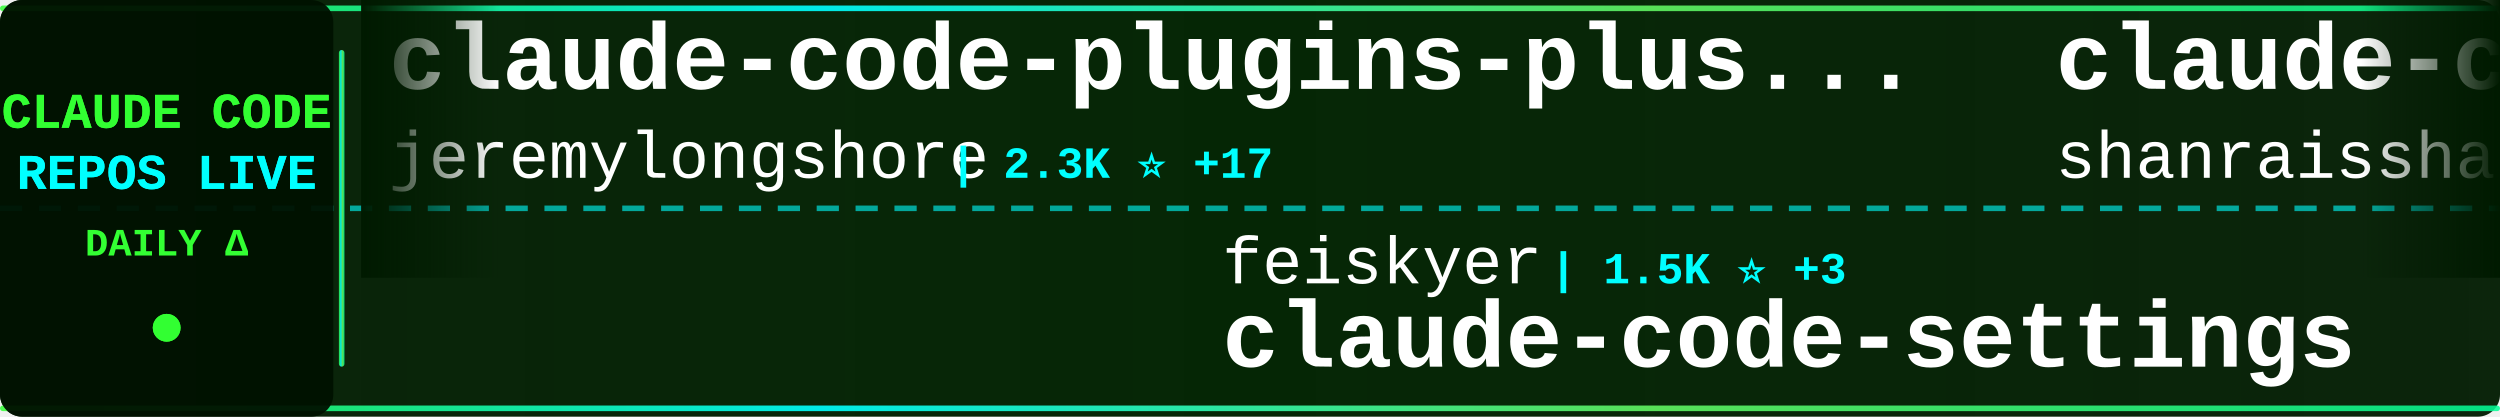
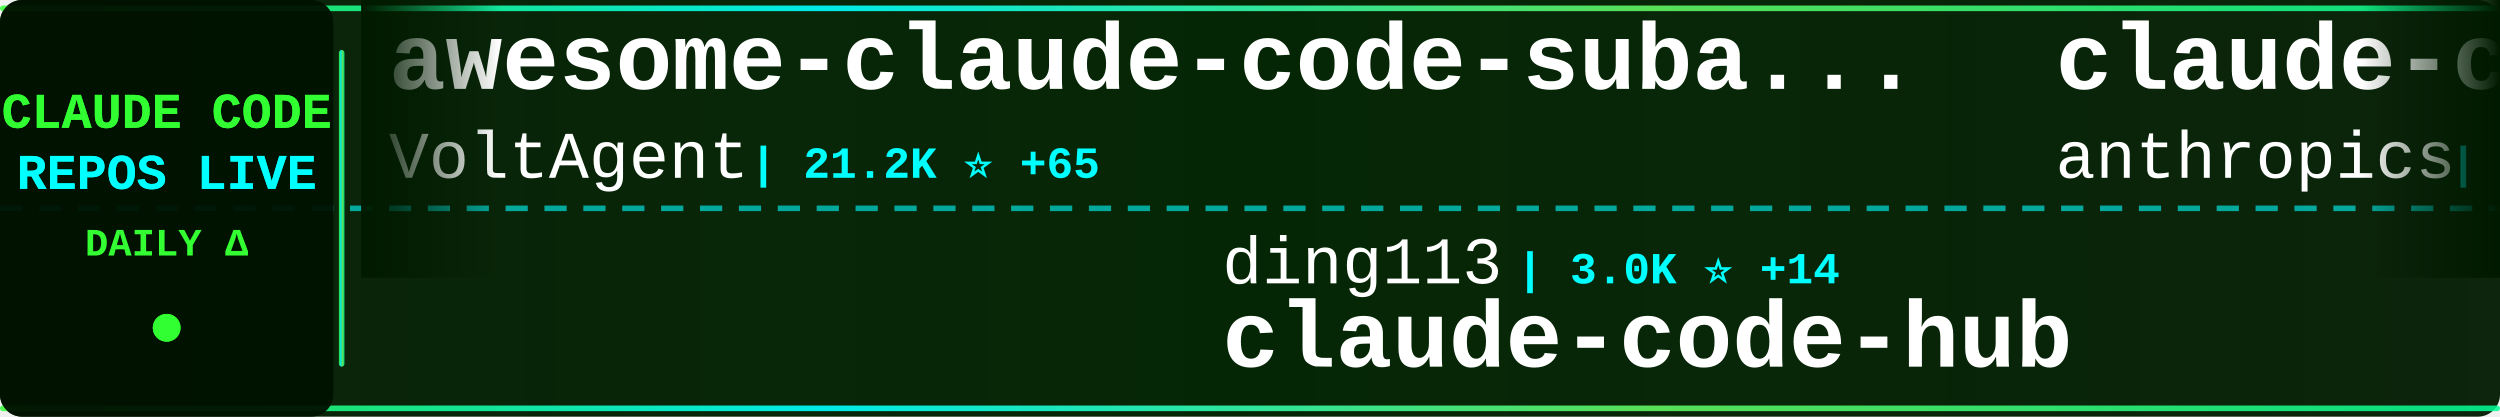
<svg xmlns="http://www.w3.org/2000/svg" width="900" height="150">
  <defs>
    <linearGradient id="tickerBg" x1="0%" y1="0%" x2="100%" y2="0%">
      <stop offset="0%" style="stop-color:#001a00;stop-opacity:0.95" />
      <stop offset="50%" style="stop-color:#002200;stop-opacity:0.98" />
      <stop offset="100%" style="stop-color:#001a00;stop-opacity:0.95" />
    </linearGradient>
    <linearGradient id="borderGrad" x1="0%" y1="0%" x2="100%" y2="0%">
      <stop offset="0%" style="stop-color:#33ff33;stop-opacity:0.85">
        <animate attributeName="stop-opacity" values="0.85;1;0.85" dur="2s" repeatCount="indefinite" />
      </stop>
      <stop offset="33%" style="stop-color:#00ffff;stop-opacity:0.9">
        <animate attributeName="stop-opacity" values="0.9;1;0.9" dur="2.2s" repeatCount="indefinite" />
      </stop>
      <stop offset="66%" style="stop-color:#66ff66;stop-opacity:0.85">
        <animate attributeName="stop-opacity" values="0.85;1;0.85" dur="1.8s" repeatCount="indefinite" />
      </stop>
      <stop offset="100%" style="stop-color:#00ff99;stop-opacity:0.85">
        <animate attributeName="stop-opacity" values="0.85;1;0.85" dur="2s" repeatCount="indefinite" />
      </stop>
    </linearGradient>
    <filter id="textGlow">
      <feGaussianBlur stdDeviation="0.1" result="coloredBlur" />
      <feMerge>
        <feMergeNode in="coloredBlur" />
        <feMergeNode in="SourceGraphic" />
      </feMerge>
    </filter>
    <filter id="metricGlow">
      <feGaussianBlur stdDeviation="0.2" result="coloredBlur" />
      <feMerge>
        <feMergeNode in="coloredBlur" />
        <feMergeNode in="SourceGraphic" />
      </feMerge>
    </filter>
    <linearGradient id="leftFade" x1="0%" y1="0%" x2="100%" y2="0%">
      <stop offset="0%" style="stop-color:#001a00;stop-opacity:1" />
      <stop offset="100%" style="stop-color:#001a00;stop-opacity:0" />
    </linearGradient>
    <linearGradient id="rightFade" x1="0%" y1="0%" x2="100%" y2="0%">
      <stop offset="0%" style="stop-color:#001a00;stop-opacity:0" />
      <stop offset="100%" style="stop-color:#001a00;stop-opacity:1" />
    </linearGradient>
  </defs>
  <rect width="900" height="150" fill="url(#tickerBg)" rx="8" />
  <rect x="0" y="2" width="900" height="2" fill="url(#borderGrad)" rx="1" />
  <rect x="0" y="146" width="900" height="2" fill="url(#borderGrad)" rx="1" />
  <line x1="0" y1="75" x2="900" y2="75" stroke="#00ffff" stroke-width="2" stroke-dasharray="8 6" opacity="0.6" />
  <rect x="0" y="0" width="120" height="150" fill="#001100" opacity="0.95" rx="8" />
  <text x="60" y="46" font-family="'Courier New', monospace" font-size="18" font-weight="bold" fill="#33ff33" text-anchor="middle" filter="url(#textGlow)">
    CLAUDE CODE
  </text>
  <text x="60" y="68" font-family="'Courier New', monospace" font-size="18" font-weight="bold" fill="#00ffff" text-anchor="middle" filter="url(#textGlow)">
    REPOS LIVE
  </text>
  <text x="60" y="92" font-family="'Courier New', monospace" font-size="14" font-weight="bold" fill="#33ff33" text-anchor="middle">
    DAILY Δ
  </text>
  <circle cx="60" cy="118" r="5" fill="#33ff33" filter="url(#metricGlow)">
    <animate attributeName="r" values="4;6;4" dur="1.5s" repeatCount="indefinite" />
    <animate attributeName="opacity" values="0.6;1;0.6" dur="1.5s" repeatCount="indefinite" />
  </circle>
  <rect x="122" y="18" width="2" height="114" fill="url(#borderGrad)" rx="1" />
  <clipPath id="tickerClip">
    <rect x="130" y="0" width="770" height="150" />
  </clipPath>
  <g clip-path="url(#tickerClip)">
    <g id="tickerItems">
      <animateTransform attributeName="transform" attributeType="XML" type="translate" from="0 0" to="-3000 0" dur="54s" repeatCount="indefinite" />
      <g transform="translate(0, 0)">
-         <text x="140" y="32" font-family="'Courier New', monospace" font-size="34" font-weight="bold" fill="#ffffff">claude-code-plugins-plus...</text>
-         <text x="140" y="64" font-family="'Courier New', monospace" font-size="24" font-weight="normal" fill="#ffffff" opacity="1.0">jeremylongshore</text>
-         <text x="342" y="64" font-family="'Courier New', monospace" font-size="16" font-weight="bold" fill="#00ffff"> | 2.3K ⭐ +17</text>
+         <text x="140" y="32" font-family="'Courier New', monospace" font-size="34" font-weight="bold" fill="#ffffff">awesome-claude-code-suba...</text>
+         <text x="140" y="64" font-family="'Courier New', monospace" font-size="24" font-weight="normal" fill="#ffffff" opacity="1.0">VoltAgent</text>
+         <text x="270" y="64" font-family="'Courier New', monospace" font-size="16" font-weight="bold" fill="#00ffff"> | 21.2K ⭐ +65</text>
      </g>
      <g transform="translate(300, 0)">
-         <text x="140" y="102" font-family="'Courier New', monospace" font-size="24" font-weight="normal" fill="#ffffff" opacity="1.0">feiskyer</text>
-         <text x="258" y="102" font-family="'Courier New', monospace" font-size="16" font-weight="bold" fill="#00ffff"> | 1.5K ⭐ +3</text>
-         <text x="140" y="132" font-family="'Courier New', monospace" font-size="34" font-weight="bold" fill="#ffffff">claude-code-settings</text>
+         <text x="140" y="102" font-family="'Courier New', monospace" font-size="24" font-weight="normal" fill="#ffffff" opacity="1.0">ding113</text>
+         <text x="246" y="102" font-family="'Courier New', monospace" font-size="16" font-weight="bold" fill="#00ffff"> | 3.0K ⭐ +14</text>
+         <text x="140" y="132" font-family="'Courier New', monospace" font-size="34" font-weight="bold" fill="#ffffff">claude-code-hub</text>
      </g>
      <g transform="translate(600, 0)">
-         <text x="140" y="32" font-family="'Courier New', monospace" font-size="34" font-weight="bold" fill="#ffffff">claude-code-best-practic...</text>
-         <text x="140" y="64" font-family="'Courier New', monospace" font-size="24" font-weight="normal" fill="#ffffff" opacity="1.0">shanraisshan</text>
-         <text x="306" y="64" font-family="'Courier New', monospace" font-size="16" font-weight="bold" fill="#00ffff"> | 56.4K ⭐ +169</text>
+         <text x="140" y="32" font-family="'Courier New', monospace" font-size="34" font-weight="bold" fill="#ffffff">claude-code-base-action</text>
+         <text x="140" y="64" font-family="'Courier New', monospace" font-size="24" font-weight="normal" fill="#ffffff" opacity="1.0">anthropics</text>
+         <text x="282" y="64" font-family="'Courier New', monospace" font-size="16" font-weight="bold" fill="#00ffff"> | 863 ⭐ +2</text>
      </g>
      <g transform="translate(900, 0)">
-         <text x="140" y="102" font-family="'Courier New', monospace" font-size="24" font-weight="normal" fill="#ffffff" opacity="1.0">Windy3f3f3f3f</text>
-         <text x="318" y="102" font-family="'Courier New', monospace" font-size="16" font-weight="bold" fill="#00ffff"> | 1.3K ⭐ +8</text>
-         <text x="140" y="132" font-family="'Courier New', monospace" font-size="34" font-weight="bold" fill="#ffffff">claude-code-from-scratch</text>
+         <text x="140" y="102" font-family="'Courier New', monospace" font-size="24" font-weight="normal" fill="#ffffff" opacity="1.0">1rgs</text>
+         <text x="210" y="102" font-family="'Courier New', monospace" font-size="16" font-weight="bold" fill="#00ffff"> | 3.6K ⭐ +2</text>
+         <text x="140" y="132" font-family="'Courier New', monospace" font-size="34" font-weight="bold" fill="#ffffff">claude-code-proxy</text>
      </g>
      <g transform="translate(1200, 0)">
-         <text x="140" y="32" font-family="'Courier New', monospace" font-size="34" font-weight="bold" fill="#ffffff">claude-code-tips</text>
-         <text x="140" y="64" font-family="'Courier New', monospace" font-size="24" font-weight="normal" fill="#ffffff" opacity="1.0">ykdojo</text>
-         <text x="234" y="64" font-family="'Courier New', monospace" font-size="16" font-weight="bold" fill="#00ffff"> | 8.6K ⭐ +10</text>
+         <text x="140" y="32" font-family="'Courier New', monospace" font-size="34" font-weight="bold" fill="#ffffff">claude-coder</text>
+         <text x="140" y="64" font-family="'Courier New', monospace" font-size="24" font-weight="normal" fill="#ffffff" opacity="1.0">kodu-ai</text>
+         <text x="246" y="64" font-family="'Courier New', monospace" font-size="16" font-weight="bold" fill="#00ffff"> | 5.3K ⭐</text>
      </g>
      <g transform="translate(1500, 0)">
+         <text x="140" y="102" font-family="'Courier New', monospace" font-size="24" font-weight="normal" fill="#ffffff" opacity="1.0">lst97</text>
+         <text x="222" y="102" font-family="'Courier New', monospace" font-size="16" font-weight="bold" fill="#00ffff"> | 1.6K ⭐ +2</text>
+         <text x="140" y="132" font-family="'Courier New', monospace" font-size="34" font-weight="bold" fill="#ffffff">claude-code-sub-agents</text>
+       </g>
+       <g transform="translate(1800, 0)">
+         <text x="140" y="32" font-family="'Courier New', monospace" font-size="34" font-weight="bold" fill="#ffffff">claude-code-source-code</text>
+         <text x="140" y="64" font-family="'Courier New', monospace" font-size="24" font-weight="normal" fill="#ffffff" opacity="1.0">777genius</text>
+         <text x="270" y="64" font-family="'Courier New', monospace" font-size="16" font-weight="bold" fill="#00ffff"> | 913 ⭐</text>
+       </g>
+       <g transform="translate(2100, 0)">
        <text x="140" y="102" font-family="'Courier New', monospace" font-size="24" font-weight="normal" fill="#ffffff" opacity="1.0">oboard</text>
-         <text x="234" y="102" font-family="'Courier New', monospace" font-size="16" font-weight="bold" fill="#00ffff"> | 3.2K ⭐ +3</text>
+         <text x="234" y="102" font-family="'Courier New', monospace" font-size="16" font-weight="bold" fill="#00ffff"> | 3.2K ⭐ +2</text>
        <text x="140" y="132" font-family="'Courier New', monospace" font-size="34" font-weight="bold" fill="#ffffff">claude-code-rev</text>
      </g>
-       <g transform="translate(1800, 0)">
-         <text x="140" y="32" font-family="'Courier New', monospace" font-size="34" font-weight="bold" fill="#ffffff">claude-code-source</text>
-         <text x="140" y="64" font-family="'Courier New', monospace" font-size="24" font-weight="normal" fill="#ffffff" opacity="1.0">JrCx7scC</text>
-         <text x="258" y="64" font-family="'Courier New', monospace" font-size="16" font-weight="bold" fill="#00ffff"> | 370 ⭐ +1</text>
-       </g>
-       <g transform="translate(2100, 0)">
-         <text x="140" y="102" font-family="'Courier New', monospace" font-size="24" font-weight="normal" fill="#ffffff" opacity="1.0">nicedreamzapp</text>
-         <text x="318" y="102" font-family="'Courier New', monospace" font-size="16" font-weight="bold" fill="#00ffff"> | 2.7K ⭐ +2</text>
-         <text x="140" y="132" font-family="'Courier New', monospace" font-size="34" font-weight="bold" fill="#ffffff">claude-code-local</text>
-       </g>
      <g transform="translate(2400, 0)">
-         <text x="140" y="32" font-family="'Courier New', monospace" font-size="34" font-weight="bold" fill="#ffffff">claude-code-action</text>
-         <text x="140" y="64" font-family="'Courier New', monospace" font-size="24" font-weight="normal" fill="#ffffff" opacity="1.0">anthropics</text>
-         <text x="282" y="64" font-family="'Courier New', monospace" font-size="16" font-weight="bold" fill="#00ffff"> | 7.9K ⭐ +16</text>
+         <text x="140" y="32" font-family="'Courier New', monospace" font-size="34" font-weight="bold" fill="#ffffff">claude-code-workflows</text>
+         <text x="140" y="64" font-family="'Courier New', monospace" font-size="24" font-weight="normal" fill="#ffffff" opacity="1.0">OneRedOak</text>
+         <text x="270" y="64" font-family="'Courier New', monospace" font-size="16" font-weight="bold" fill="#00ffff"> | 3.8K ⭐ +2</text>
      </g>
      <g transform="translate(2700, 0)">
-         <text x="140" y="102" font-family="'Courier New', monospace" font-size="24" font-weight="normal" fill="#ffffff" opacity="1.0">rohitg00</text>
-         <text x="258" y="102" font-family="'Courier New', monospace" font-size="16" font-weight="bold" fill="#00ffff"> | 1.9K ⭐ +15</text>
-         <text x="140" y="132" font-family="'Courier New', monospace" font-size="34" font-weight="bold" fill="#ffffff">awesome-claude-code-tool...</text>
+         <text x="140" y="102" font-family="'Courier New', monospace" font-size="24" font-weight="normal" fill="#ffffff" opacity="1.0">edmund-io</text>
+         <text x="270" y="102" font-family="'Courier New', monospace" font-size="16" font-weight="bold" fill="#00ffff"> | 1.5K ⭐ +1</text>
+         <text x="140" y="132" font-family="'Courier New', monospace" font-size="34" font-weight="bold" fill="#ffffff">edmunds-claude-code</text>
      </g>
      <g transform="translate(3000, 0)">
-         <text x="140" y="32" font-family="'Courier New', monospace" font-size="34" font-weight="bold" fill="#ffffff">claude-code-plugins-plus...</text>
-         <text x="140" y="64" font-family="'Courier New', monospace" font-size="24" font-weight="normal" fill="#ffffff" opacity="1.0">jeremylongshore</text>
-         <text x="342" y="64" font-family="'Courier New', monospace" font-size="16" font-weight="bold" fill="#00ffff"> | 2.3K ⭐ +17</text>
+         <text x="140" y="32" font-family="'Courier New', monospace" font-size="34" font-weight="bold" fill="#ffffff">awesome-claude-code-suba...</text>
+         <text x="140" y="64" font-family="'Courier New', monospace" font-size="24" font-weight="normal" fill="#ffffff" opacity="1.0">VoltAgent</text>
+         <text x="270" y="64" font-family="'Courier New', monospace" font-size="16" font-weight="bold" fill="#00ffff"> | 21.2K ⭐ +65</text>
      </g>
      <g transform="translate(3300, 0)">
-         <text x="140" y="102" font-family="'Courier New', monospace" font-size="24" font-weight="normal" fill="#ffffff" opacity="1.0">feiskyer</text>
-         <text x="258" y="102" font-family="'Courier New', monospace" font-size="16" font-weight="bold" fill="#00ffff"> | 1.5K ⭐ +3</text>
-         <text x="140" y="132" font-family="'Courier New', monospace" font-size="34" font-weight="bold" fill="#ffffff">claude-code-settings</text>
+         <text x="140" y="102" font-family="'Courier New', monospace" font-size="24" font-weight="normal" fill="#ffffff" opacity="1.0">ding113</text>
+         <text x="246" y="102" font-family="'Courier New', monospace" font-size="16" font-weight="bold" fill="#00ffff"> | 3.0K ⭐ +14</text>
+         <text x="140" y="132" font-family="'Courier New', monospace" font-size="34" font-weight="bold" fill="#ffffff">claude-code-hub</text>
      </g>
      <g transform="translate(3600, 0)">
-         <text x="140" y="32" font-family="'Courier New', monospace" font-size="34" font-weight="bold" fill="#ffffff">claude-code-best-practic...</text>
-         <text x="140" y="64" font-family="'Courier New', monospace" font-size="24" font-weight="normal" fill="#ffffff" opacity="1.0">shanraisshan</text>
-         <text x="306" y="64" font-family="'Courier New', monospace" font-size="16" font-weight="bold" fill="#00ffff"> | 56.4K ⭐ +169</text>
+         <text x="140" y="32" font-family="'Courier New', monospace" font-size="34" font-weight="bold" fill="#ffffff">claude-code-base-action</text>
+         <text x="140" y="64" font-family="'Courier New', monospace" font-size="24" font-weight="normal" fill="#ffffff" opacity="1.0">anthropics</text>
+         <text x="282" y="64" font-family="'Courier New', monospace" font-size="16" font-weight="bold" fill="#00ffff"> | 863 ⭐ +2</text>
      </g>
      <g transform="translate(3900, 0)">
-         <text x="140" y="102" font-family="'Courier New', monospace" font-size="24" font-weight="normal" fill="#ffffff" opacity="1.0">Windy3f3f3f3f</text>
-         <text x="318" y="102" font-family="'Courier New', monospace" font-size="16" font-weight="bold" fill="#00ffff"> | 1.3K ⭐ +8</text>
-         <text x="140" y="132" font-family="'Courier New', monospace" font-size="34" font-weight="bold" fill="#ffffff">claude-code-from-scratch</text>
+         <text x="140" y="102" font-family="'Courier New', monospace" font-size="24" font-weight="normal" fill="#ffffff" opacity="1.0">1rgs</text>
+         <text x="210" y="102" font-family="'Courier New', monospace" font-size="16" font-weight="bold" fill="#00ffff"> | 3.6K ⭐ +2</text>
+         <text x="140" y="132" font-family="'Courier New', monospace" font-size="34" font-weight="bold" fill="#ffffff">claude-code-proxy</text>
      </g>
    </g>
  </g>
  <rect x="130" y="0" width="50" height="100" fill="url(#leftFade)" />
  <rect x="850" y="0" width="50" height="100" fill="url(#rightFade)" />
</svg>
